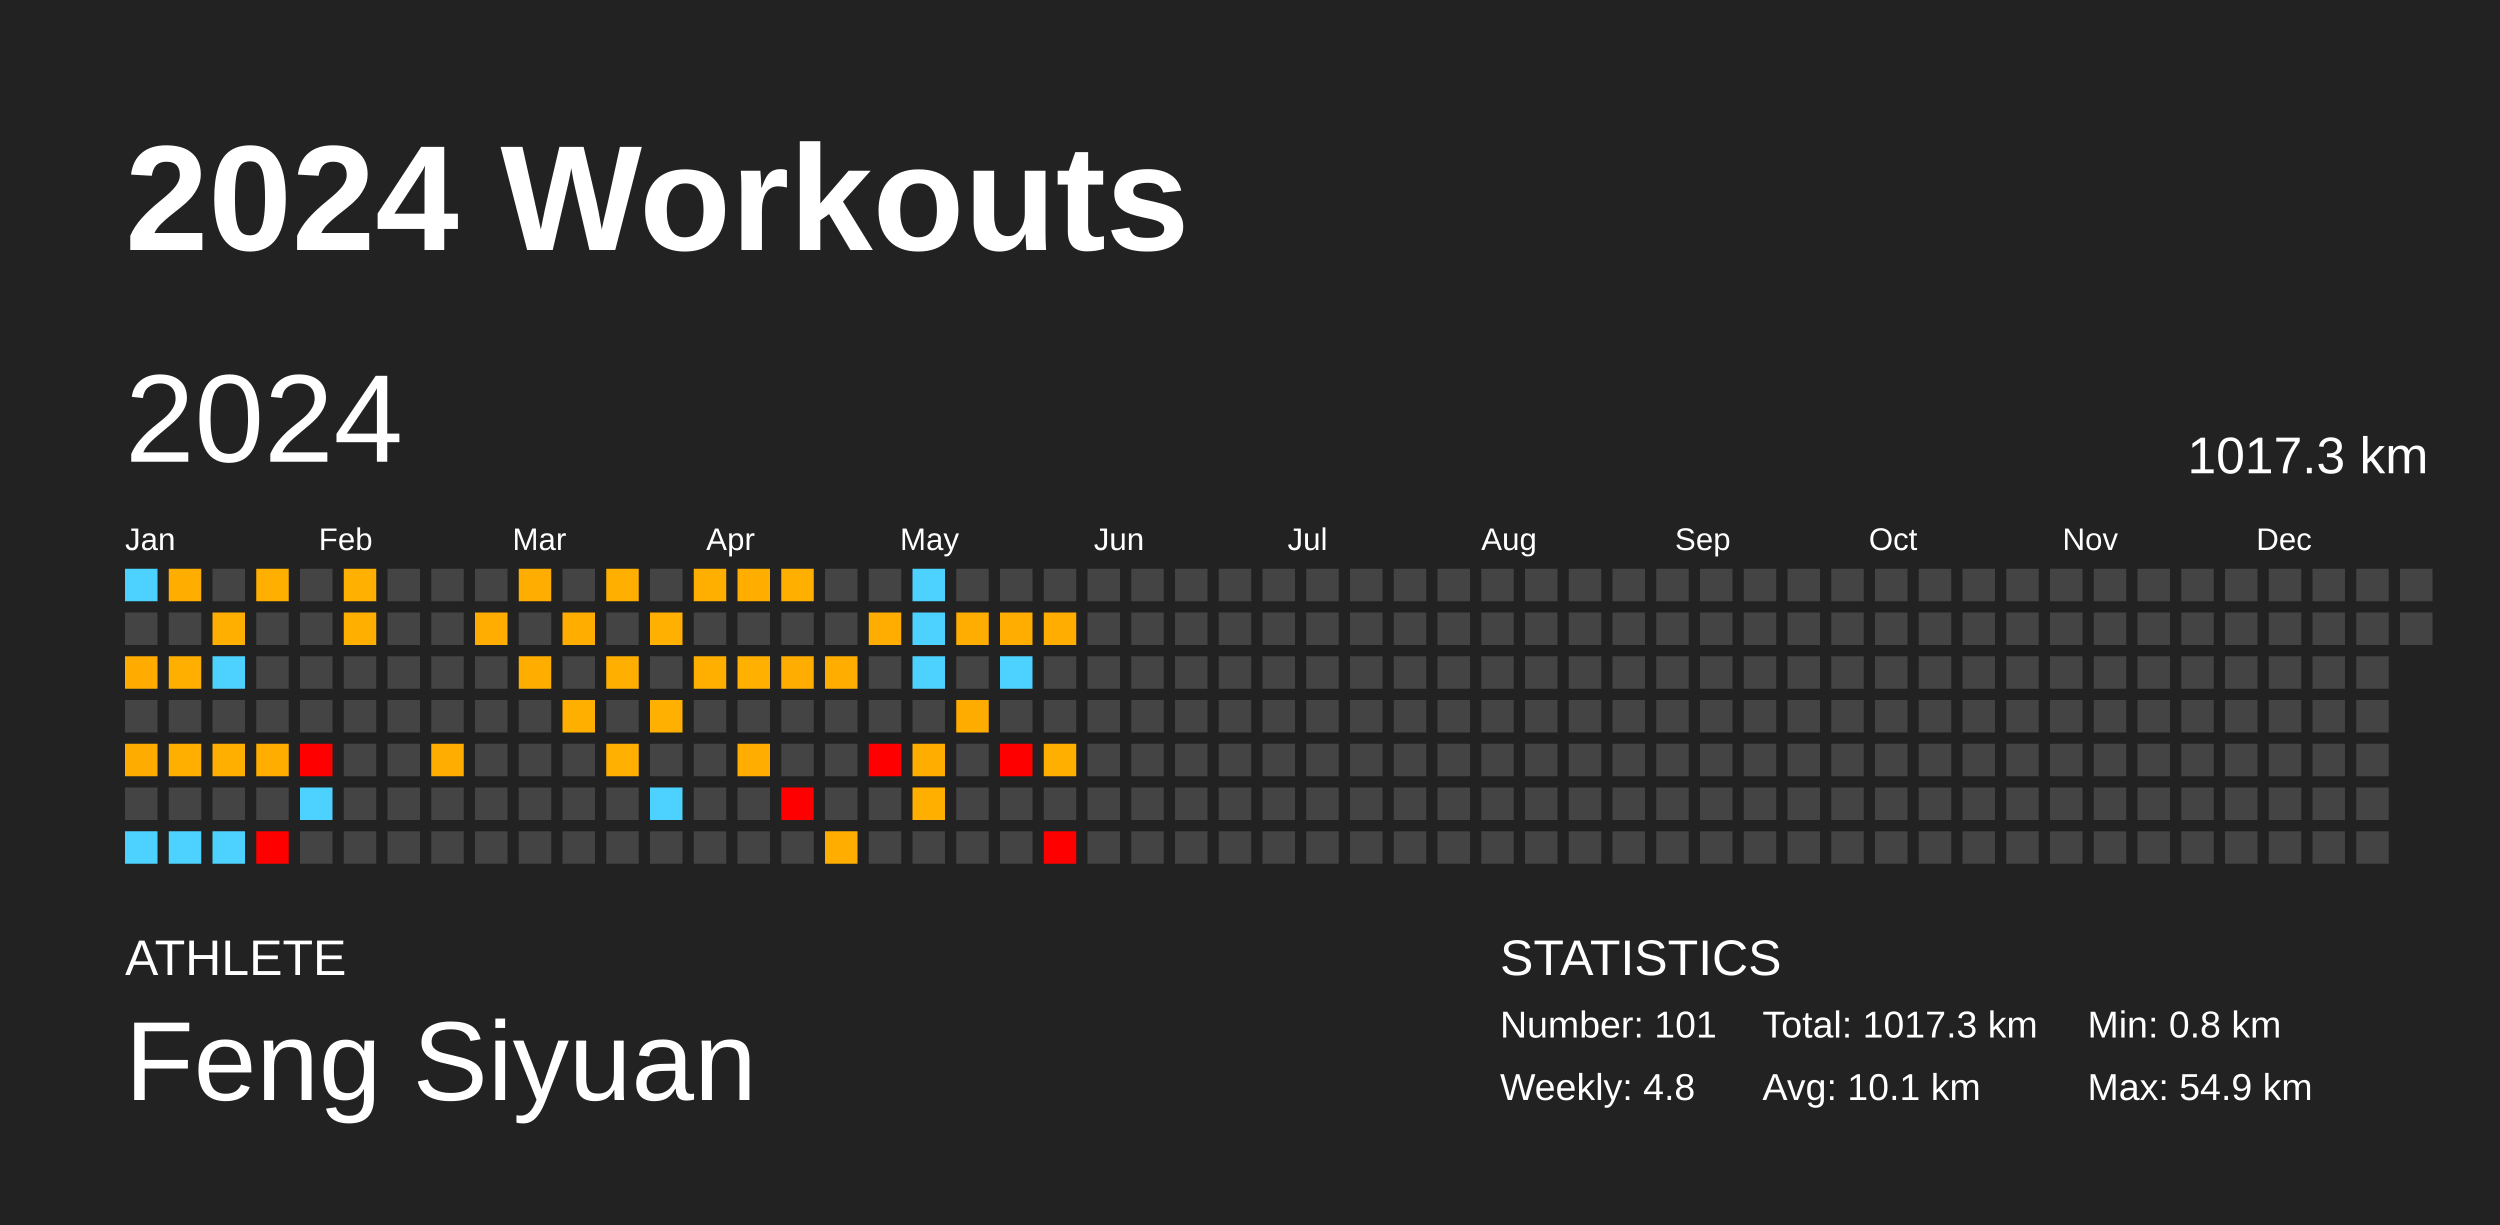
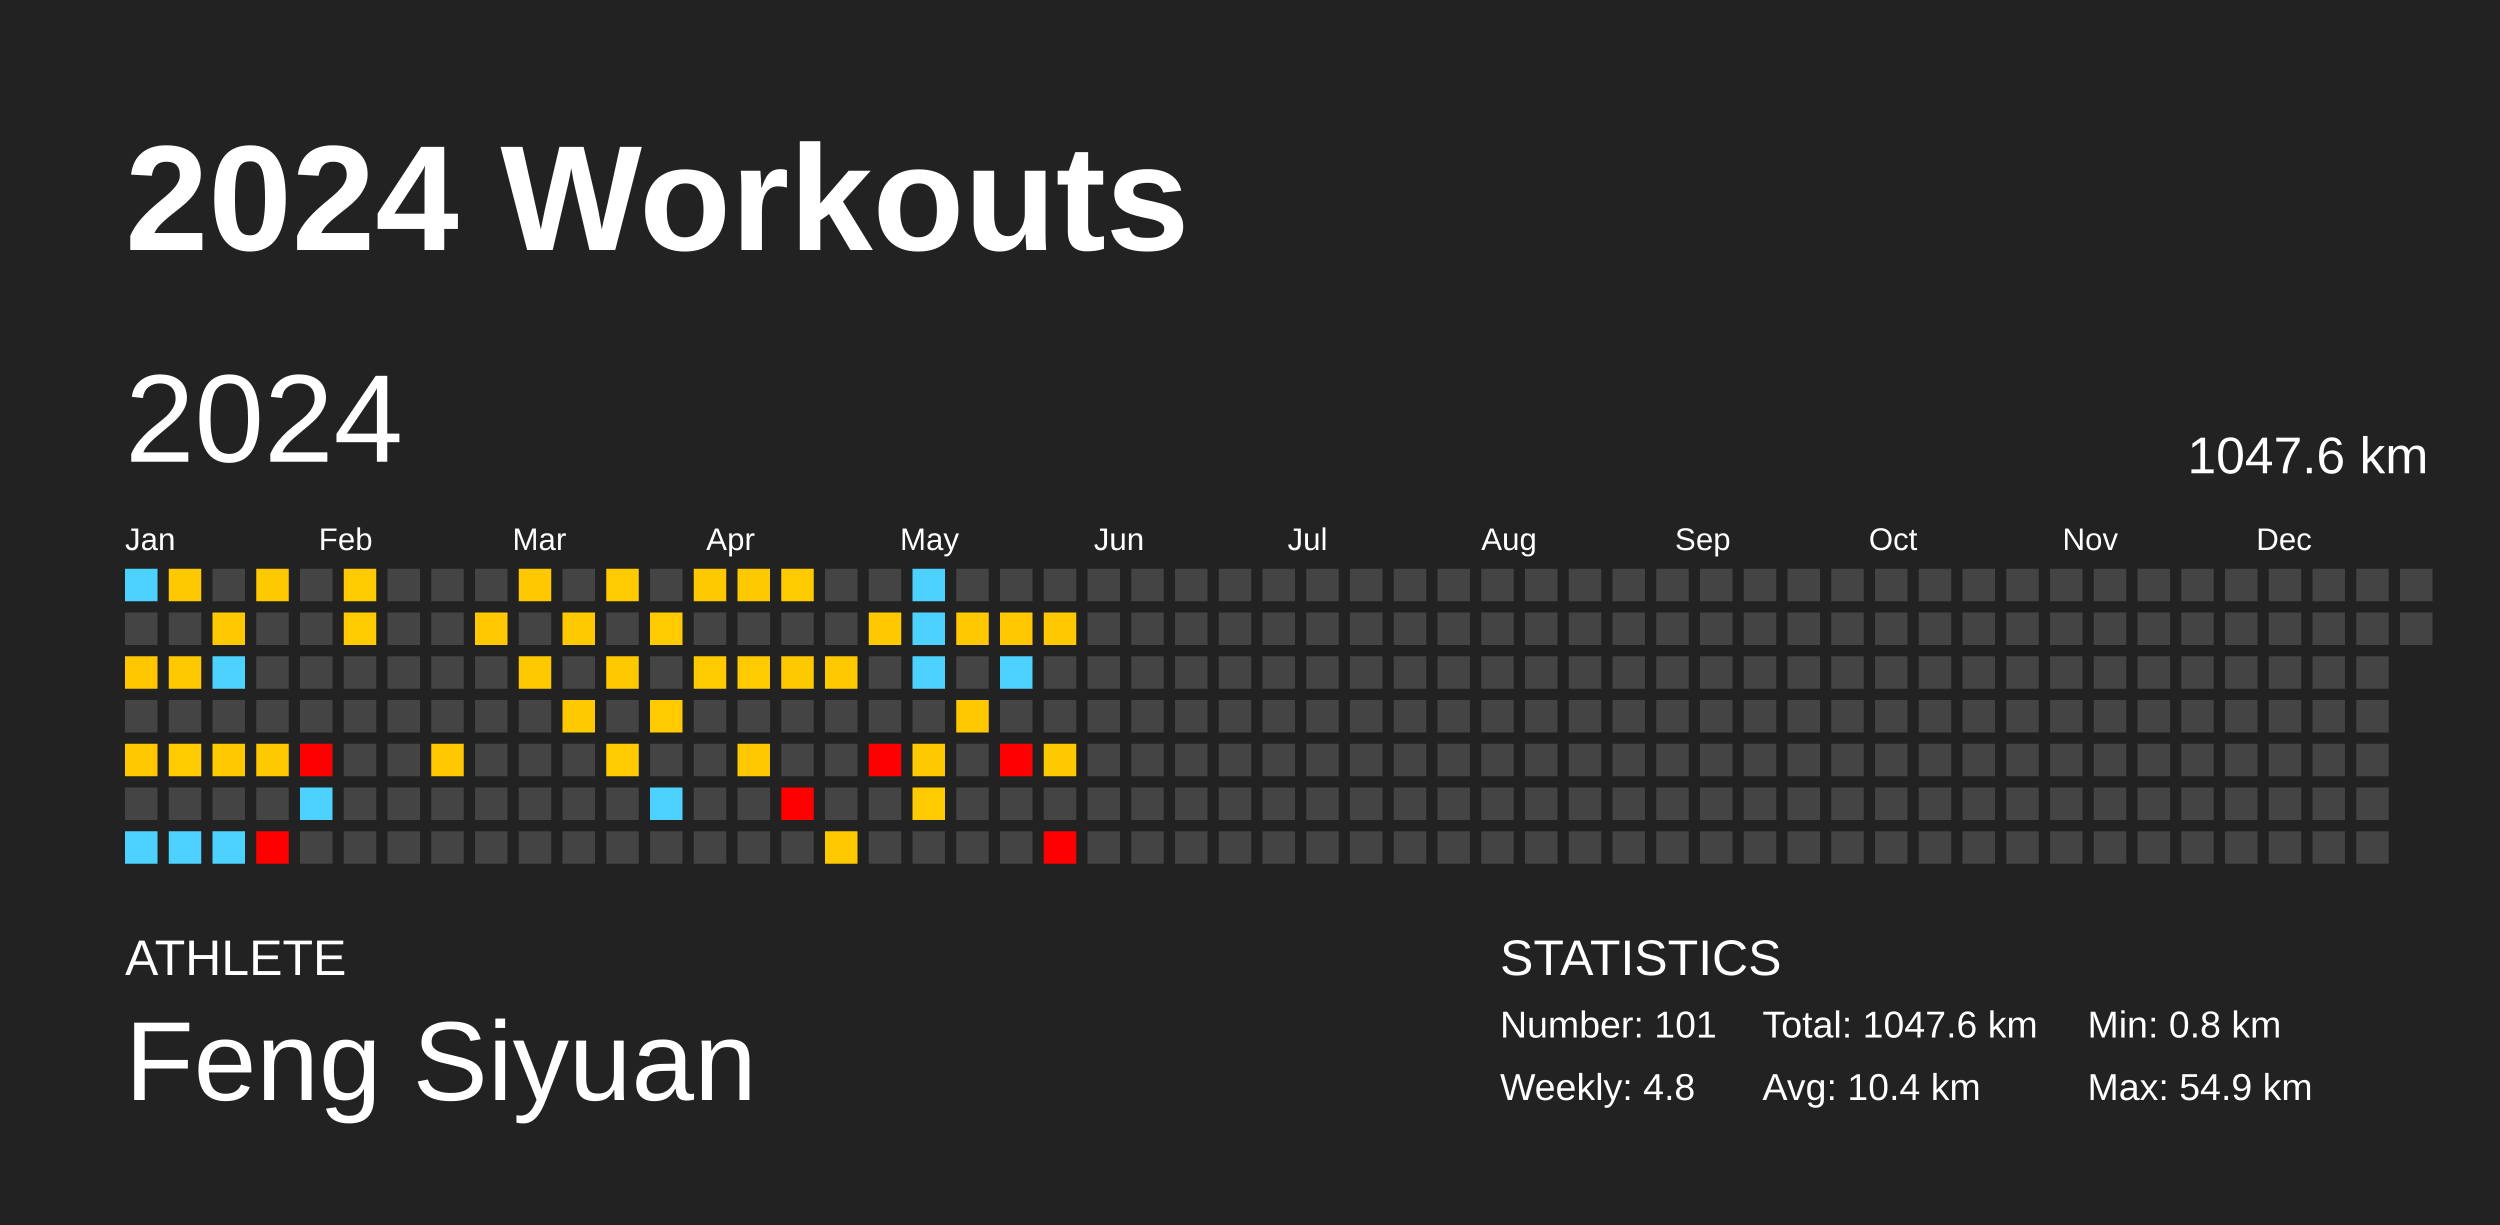
<svg xmlns="http://www.w3.org/2000/svg" baseProfile="full" height="98mm" version="1.1" viewBox="0,0,200,98" width="200mm">
  <defs />
  <rect fill="#222222" height="98" width="200" x="0" y="0" />
  <text fill="#FFFFFF" style="font-size:12px; font-family:Arial; font-weight:bold;" x="10" y="20">2024 Workouts</text>
  <text fill="#FFFFFF" style="font-size:4px; font-family:Arial" x="10" y="78">ATHLETE</text>
  <text fill="#FFFFFF" style="font-size:9px; font-family:Arial" x="10" y="88">Feng Siyuan</text>
  <text fill="#FFFFFF" style="font-size:4px; font-family:Arial" x="120" y="78">STATISTICS</text>
  <text fill="#FFFFFF" style="font-size:3px; font-family:Arial" x="120" y="83">Number: 101</text>
  <text fill="#FFFFFF" style="font-size:3px; font-family:Arial" x="120" y="88">Weekly: 4.8</text>
-   <text fill="#FFFFFF" style="font-size:3px; font-family:Arial" x="141" y="83">Total: 1017.3 km</text>
-   <text fill="#FFFFFF" style="font-size:3px; font-family:Arial" x="141" y="88">Avg: 10.1 km</text>
+   <text fill="#FFFFFF" style="font-size:3px; font-family:Arial" x="141" y="83">Total: 1047.6 km</text>
+   <text fill="#FFFFFF" style="font-size:3px; font-family:Arial" x="141" y="88">Avg: 10.4 km</text>
  <text fill="#FFFFFF" style="font-size:3px; font-family:Arial" x="167" y="83">Min: 0.8 km</text>
  <text fill="#FFFFFF" style="font-size:3px; font-family:Arial" x="167" y="88">Max: 54.9 km</text>
  <text dominant-baseline="hanging" fill="#FFFFFF" style="font-size:10.0px; font-family:Arial;" x="10" y="30">2024</text>
-   <text dominant-baseline="hanging" fill="#FFFFFF" style="font-size:4.125px; font-family:Arial;" x="175" y="35">1017.3 km</text>
+   <text dominant-baseline="hanging" fill="#FFFFFF" style="font-size:4.125px; font-family:Arial;" x="175" y="35">1047.6 km</text>
  <text fill="#FFFFFF" style="font-size:2.5px; font-family:Arial" x="10.0" y="44">Jan</text>
  <text fill="#FFFFFF" style="font-size:2.5px; font-family:Arial" x="25.5" y="44">Feb</text>
  <text fill="#FFFFFF" style="font-size:2.5px; font-family:Arial" x="41.0" y="44">Mar</text>
  <text fill="#FFFFFF" style="font-size:2.5px; font-family:Arial" x="56.5" y="44">Apr</text>
  <text fill="#FFFFFF" style="font-size:2.5px; font-family:Arial" x="72.0" y="44">May</text>
  <text fill="#FFFFFF" style="font-size:2.5px; font-family:Arial" x="87.5" y="44">Jun</text>
  <text fill="#FFFFFF" style="font-size:2.5px; font-family:Arial" x="103.0" y="44">Jul</text>
  <text fill="#FFFFFF" style="font-size:2.5px; font-family:Arial" x="118.5" y="44">Aug</text>
  <text fill="#FFFFFF" style="font-size:2.5px; font-family:Arial" x="134.0" y="44">Sep</text>
  <text fill="#FFFFFF" style="font-size:2.5px; font-family:Arial" x="149.5" y="44">Oct</text>
  <text fill="#FFFFFF" style="font-size:2.5px; font-family:Arial" x="165.0" y="44">Nov</text>
  <text fill="#FFFFFF" style="font-size:2.5px; font-family:Arial" x="180.5" y="44">Dec</text>
  <rect fill="#4dd2ff" height="2.6" width="2.6" x="10.0" y="45.5" />
  <rect fill="#444444" height="2.6" width="2.6" x="10.0" y="49.0" />
-   <rect fill="#ffab00" height="2.6" width="2.6" x="10.0" y="52.5" />
+   <rect fill="#ffc700" height="2.6" width="2.6" x="10.0" y="52.5" />
  <rect fill="#444444" height="2.6" width="2.6" x="10.0" y="56.0" />
-   <rect fill="#ffac00" height="2.6" width="2.6" x="10.0" y="59.5" />
+   <rect fill="#ffc800" height="2.6" width="2.6" x="10.0" y="59.5" />
  <rect fill="#444444" height="2.6" width="2.6" x="10.0" y="63.0" />
  <rect fill="#4dd2ff" height="2.6" width="2.6" x="10.0" y="66.5" />
-   <rect fill="#ffae00" height="2.6" width="2.6" x="13.5" y="45.5" />
+   <rect fill="#ffc900" height="2.6" width="2.6" x="13.5" y="45.5" />
  <rect fill="#444444" height="2.6" width="2.6" x="13.5" y="49.0" />
-   <rect fill="#ffaf00" height="2.6" width="2.6" x="13.5" y="52.5" />
+   <rect fill="#ffc900" height="2.6" width="2.6" x="13.5" y="52.5" />
  <rect fill="#444444" height="2.6" width="2.6" x="13.5" y="56.0" />
-   <rect fill="#ffaf00" height="2.6" width="2.6" x="13.5" y="59.5" />
+   <rect fill="#ffca00" height="2.6" width="2.6" x="13.5" y="59.5" />
  <rect fill="#444444" height="2.6" width="2.6" x="13.5" y="63.0" />
  <rect fill="#4dd2ff" height="2.6" width="2.6" x="13.5" y="66.5" />
  <rect fill="#444444" height="2.6" width="2.6" x="17.0" y="45.5" />
-   <rect fill="#ffaf00" height="2.6" width="2.6" x="17.0" y="49.0" />
+   <rect fill="#ffc900" height="2.6" width="2.6" x="17.0" y="49.0" />
  <rect fill="#4dd2ff" height="2.6" width="2.6" x="17.0" y="52.5" />
  <rect fill="#444444" height="2.6" width="2.6" x="17.0" y="56.0" />
-   <rect fill="#ffaf00" height="2.6" width="2.6" x="17.0" y="59.5" />
+   <rect fill="#ffc900" height="2.6" width="2.6" x="17.0" y="59.5" />
  <rect fill="#444444" height="2.6" width="2.6" x="17.0" y="63.0" />
  <rect fill="#4dd2ff" height="2.6" width="2.6" x="17.0" y="66.5" />
-   <rect fill="#ffaf00" height="2.6" width="2.6" x="20.5" y="45.5" />
+   <rect fill="#ffc900" height="2.6" width="2.6" x="20.5" y="45.5" />
  <rect fill="#444444" height="2.6" width="2.6" x="20.5" y="49.0" />
  <rect fill="#444444" height="2.6" width="2.6" x="20.5" y="52.5" />
  <rect fill="#444444" height="2.6" width="2.6" x="20.5" y="56.0" />
-   <rect fill="#ffae00" height="2.6" width="2.6" x="20.5" y="59.5" />
+   <rect fill="#ffc900" height="2.6" width="2.6" x="20.5" y="59.5" />
  <rect fill="#444444" height="2.6" width="2.6" x="20.5" y="63.0" />
  <rect fill="red" height="2.6" width="2.6" x="20.5" y="66.5" />
  <rect fill="#444444" height="2.6" width="2.6" x="24.0" y="45.5" />
  <rect fill="#444444" height="2.6" width="2.6" x="24.0" y="49.0" />
  <rect fill="#444444" height="2.6" width="2.6" x="24.0" y="52.5" />
  <rect fill="#444444" height="2.6" width="2.6" x="24.0" y="56.0" />
  <rect fill="red" height="2.6" width="2.6" x="24.0" y="59.5" />
  <rect fill="#4dd2ff" height="2.6" width="2.6" x="24.0" y="63.0" />
  <rect fill="#444444" height="2.6" width="2.6" x="24.0" y="66.5" />
-   <rect fill="#ffb000" height="2.6" width="2.6" x="27.5" y="45.5" />
-   <rect fill="#ffaf00" height="2.6" width="2.6" x="27.5" y="49.0" />
+   <rect fill="#ffca00" height="2.6" width="2.6" x="27.5" y="45.5" />
+   <rect fill="#ffca00" height="2.6" width="2.6" x="27.5" y="49.0" />
  <rect fill="#444444" height="2.6" width="2.6" x="27.5" y="52.5" />
  <rect fill="#444444" height="2.6" width="2.6" x="27.5" y="56.0" />
  <rect fill="#444444" height="2.6" width="2.6" x="27.5" y="59.5" />
  <rect fill="#444444" height="2.6" width="2.6" x="27.5" y="63.0" />
  <rect fill="#444444" height="2.6" width="2.6" x="27.5" y="66.5" />
  <rect fill="#444444" height="2.6" width="2.6" x="31.0" y="45.5" />
  <rect fill="#444444" height="2.6" width="2.6" x="31.0" y="49.0" />
  <rect fill="#444444" height="2.6" width="2.6" x="31.0" y="52.5" />
  <rect fill="#444444" height="2.6" width="2.6" x="31.0" y="56.0" />
  <rect fill="#444444" height="2.6" width="2.6" x="31.0" y="59.5" />
  <rect fill="#444444" height="2.6" width="2.6" x="31.0" y="63.0" />
  <rect fill="#444444" height="2.6" width="2.6" x="31.0" y="66.5" />
  <rect fill="#444444" height="2.6" width="2.6" x="34.5" y="45.5" />
  <rect fill="#444444" height="2.6" width="2.6" x="34.5" y="49.0" />
  <rect fill="#444444" height="2.6" width="2.6" x="34.5" y="52.5" />
  <rect fill="#444444" height="2.6" width="2.6" x="34.5" y="56.0" />
-   <rect fill="#ffad00" height="2.6" width="2.6" x="34.5" y="59.5" />
+   <rect fill="#ffc800" height="2.6" width="2.6" x="34.5" y="59.5" />
  <rect fill="#444444" height="2.6" width="2.6" x="34.5" y="63.0" />
  <rect fill="#444444" height="2.6" width="2.6" x="34.5" y="66.5" />
  <rect fill="#444444" height="2.6" width="2.6" x="38.0" y="45.5" />
-   <rect fill="#ffad00" height="2.6" width="2.6" x="38.0" y="49.0" />
+   <rect fill="#ffc800" height="2.6" width="2.6" x="38.0" y="49.0" />
  <rect fill="#444444" height="2.6" width="2.6" x="38.0" y="52.5" />
  <rect fill="#444444" height="2.6" width="2.6" x="38.0" y="56.0" />
  <rect fill="#444444" height="2.6" width="2.6" x="38.0" y="59.5" />
  <rect fill="#444444" height="2.6" width="2.6" x="38.0" y="63.0" />
  <rect fill="#444444" height="2.6" width="2.6" x="38.0" y="66.5" />
-   <rect fill="#ffad00" height="2.6" width="2.6" x="41.5" y="45.5" />
+   <rect fill="#ffc800" height="2.6" width="2.6" x="41.5" y="45.5" />
  <rect fill="#444444" height="2.6" width="2.6" x="41.5" y="49.0" />
-   <rect fill="#ffae00" height="2.6" width="2.6" x="41.5" y="52.5" />
+   <rect fill="#ffc900" height="2.6" width="2.6" x="41.5" y="52.5" />
  <rect fill="#444444" height="2.6" width="2.6" x="41.5" y="56.0" />
  <rect fill="#444444" height="2.6" width="2.6" x="41.5" y="59.5" />
  <rect fill="#444444" height="2.6" width="2.6" x="41.5" y="63.0" />
  <rect fill="#444444" height="2.6" width="2.6" x="41.5" y="66.5" />
  <rect fill="#444444" height="2.6" width="2.6" x="45.0" y="45.5" />
-   <rect fill="#ffae00" height="2.6" width="2.6" x="45.0" y="49.0" />
+   <rect fill="#ffc900" height="2.6" width="2.6" x="45.0" y="49.0" />
  <rect fill="#444444" height="2.6" width="2.6" x="45.0" y="52.5" />
-   <rect fill="#ffaf00" height="2.6" width="2.6" x="45.0" y="56.0" />
+   <rect fill="#ffc900" height="2.6" width="2.6" x="45.0" y="56.0" />
  <rect fill="#444444" height="2.6" width="2.6" x="45.0" y="59.5" />
  <rect fill="#444444" height="2.6" width="2.6" x="45.0" y="63.0" />
  <rect fill="#444444" height="2.6" width="2.6" x="45.0" y="66.5" />
-   <rect fill="#ffaf00" height="2.6" width="2.6" x="48.5" y="45.5" />
+   <rect fill="#ffca00" height="2.6" width="2.6" x="48.5" y="45.5" />
  <rect fill="#444444" height="2.6" width="2.6" x="48.5" y="49.0" />
-   <rect fill="#ffaf00" height="2.6" width="2.6" x="48.5" y="52.5" />
+   <rect fill="#ffc900" height="2.6" width="2.6" x="48.5" y="52.5" />
  <rect fill="#444444" height="2.6" width="2.6" x="48.5" y="56.0" />
-   <rect fill="#ffb000" height="2.6" width="2.6" x="48.5" y="59.5" />
+   <rect fill="#ffca00" height="2.6" width="2.6" x="48.5" y="59.5" />
  <rect fill="#444444" height="2.6" width="2.6" x="48.5" y="63.0" />
  <rect fill="#444444" height="2.6" width="2.6" x="48.5" y="66.5" />
  <rect fill="#444444" height="2.6" width="2.6" x="52.0" y="45.5" />
-   <rect fill="#ffb000" height="2.6" width="2.6" x="52.0" y="49.0" />
+   <rect fill="#ffca00" height="2.6" width="2.6" x="52.0" y="49.0" />
  <rect fill="#444444" height="2.6" width="2.6" x="52.0" y="52.5" />
-   <rect fill="#ffb000" height="2.6" width="2.6" x="52.0" y="56.0" />
+   <rect fill="#ffca00" height="2.6" width="2.6" x="52.0" y="56.0" />
  <rect fill="#444444" height="2.6" width="2.6" x="52.0" y="59.5" />
  <rect fill="#4dd2ff" height="2.6" width="2.6" x="52.0" y="63.0" />
  <rect fill="#444444" height="2.6" width="2.6" x="52.0" y="66.5" />
-   <rect fill="#ffaf00" height="2.6" width="2.6" x="55.5" y="45.5" />
+   <rect fill="#ffc900" height="2.6" width="2.6" x="55.5" y="45.5" />
  <rect fill="#444444" height="2.6" width="2.6" x="55.5" y="49.0" />
-   <rect fill="#ffaf00" height="2.6" width="2.6" x="55.5" y="52.5" />
+   <rect fill="#ffca00" height="2.6" width="2.6" x="55.5" y="52.5" />
  <rect fill="#444444" height="2.6" width="2.6" x="55.5" y="56.0" />
  <rect fill="#444444" height="2.6" width="2.6" x="55.5" y="59.5" />
  <rect fill="#444444" height="2.6" width="2.6" x="55.5" y="63.0" />
  <rect fill="#444444" height="2.6" width="2.6" x="55.5" y="66.5" />
-   <rect fill="#ffae00" height="2.6" width="2.6" x="59.0" y="45.5" />
+   <rect fill="#ffc900" height="2.6" width="2.6" x="59.0" y="45.5" />
  <rect fill="#444444" height="2.6" width="2.6" x="59.0" y="49.0" />
-   <rect fill="#ffb000" height="2.6" width="2.6" x="59.0" y="52.5" />
+   <rect fill="#ffca00" height="2.6" width="2.6" x="59.0" y="52.5" />
  <rect fill="#444444" height="2.6" width="2.6" x="59.0" y="56.0" />
-   <rect fill="#ffad00" height="2.6" width="2.6" x="59.0" y="59.5" />
+   <rect fill="#ffc800" height="2.6" width="2.6" x="59.0" y="59.5" />
  <rect fill="#444444" height="2.6" width="2.6" x="59.0" y="63.0" />
  <rect fill="#444444" height="2.6" width="2.6" x="59.0" y="66.5" />
-   <rect fill="#ffaf00" height="2.6" width="2.6" x="62.5" y="45.5" />
+   <rect fill="#ffca00" height="2.6" width="2.6" x="62.5" y="45.5" />
  <rect fill="#444444" height="2.6" width="2.6" x="62.5" y="49.0" />
-   <rect fill="#ffad00" height="2.6" width="2.6" x="62.5" y="52.5" />
+   <rect fill="#ffc900" height="2.6" width="2.6" x="62.5" y="52.5" />
  <rect fill="#444444" height="2.6" width="2.6" x="62.5" y="56.0" />
  <rect fill="#444444" height="2.6" width="2.6" x="62.5" y="59.5" />
  <rect fill="red" height="2.6" width="2.6" x="62.5" y="63.0" />
  <rect fill="#444444" height="2.6" width="2.6" x="62.5" y="66.5" />
  <rect fill="#444444" height="2.6" width="2.6" x="66.0" y="45.5" />
  <rect fill="#444444" height="2.6" width="2.6" x="66.0" y="49.0" />
-   <rect fill="#ffae00" height="2.6" width="2.6" x="66.0" y="52.5" />
+   <rect fill="#ffc900" height="2.6" width="2.6" x="66.0" y="52.5" />
  <rect fill="#444444" height="2.6" width="2.6" x="66.0" y="56.0" />
  <rect fill="#444444" height="2.6" width="2.6" x="66.0" y="59.5" />
  <rect fill="#444444" height="2.6" width="2.6" x="66.0" y="63.0" />
-   <rect fill="#ffae00" height="2.6" width="2.6" x="66.0" y="66.5" />
+   <rect fill="#ffc900" height="2.6" width="2.6" x="66.0" y="66.5" />
  <rect fill="#444444" height="2.6" width="2.6" x="69.5" y="45.5" />
-   <rect fill="#ffad00" height="2.6" width="2.6" x="69.5" y="49.0" />
+   <rect fill="#ffc800" height="2.6" width="2.6" x="69.5" y="49.0" />
  <rect fill="#444444" height="2.6" width="2.6" x="69.5" y="52.5" />
  <rect fill="#444444" height="2.6" width="2.6" x="69.5" y="56.0" />
  <rect fill="red" height="2.6" width="2.6" x="69.5" y="59.5" />
  <rect fill="#444444" height="2.6" width="2.6" x="69.5" y="63.0" />
  <rect fill="#444444" height="2.6" width="2.6" x="69.5" y="66.5" />
  <rect fill="#4dd2ff" height="2.6" width="2.6" x="73.0" y="45.5" />
  <rect fill="#4dd2ff" height="2.6" width="2.6" x="73.0" y="49.0" />
  <rect fill="#4dd2ff" height="2.6" width="2.6" x="73.0" y="52.5" />
  <rect fill="#444444" height="2.6" width="2.6" x="73.0" y="56.0" />
-   <rect fill="#ffae00" height="2.6" width="2.6" x="73.0" y="59.5" />
-   <rect fill="#ffaf00" height="2.6" width="2.6" x="73.0" y="63.0" />
+   <rect fill="#ffc900" height="2.6" width="2.6" x="73.0" y="59.5" />
+   <rect fill="#ffca00" height="2.6" width="2.6" x="73.0" y="63.0" />
  <rect fill="#444444" height="2.6" width="2.6" x="73.0" y="66.5" />
  <rect fill="#444444" height="2.6" width="2.6" x="76.5" y="45.5" />
-   <rect fill="#ffad00" height="2.6" width="2.6" x="76.5" y="49.0" />
+   <rect fill="#ffc800" height="2.6" width="2.6" x="76.5" y="49.0" />
  <rect fill="#444444" height="2.6" width="2.6" x="76.5" y="52.5" />
-   <rect fill="#ffac00" height="2.6" width="2.6" x="76.5" y="56.0" />
+   <rect fill="#ffc800" height="2.6" width="2.6" x="76.5" y="56.0" />
  <rect fill="#444444" height="2.6" width="2.6" x="76.5" y="59.5" />
  <rect fill="#444444" height="2.6" width="2.6" x="76.5" y="63.0" />
  <rect fill="#444444" height="2.6" width="2.6" x="76.5" y="66.5" />
  <rect fill="#444444" height="2.6" width="2.6" x="80.0" y="45.5" />
-   <rect fill="#ffad00" height="2.6" width="2.6" x="80.0" y="49.0" />
+   <rect fill="#ffc800" height="2.6" width="2.6" x="80.0" y="49.0" />
  <rect fill="#4dd2ff" height="2.6" width="2.6" x="80.0" y="52.5" />
  <rect fill="#444444" height="2.6" width="2.6" x="80.0" y="56.0" />
  <rect fill="red" height="2.6" width="2.6" x="80.0" y="59.5" />
  <rect fill="#444444" height="2.6" width="2.6" x="80.0" y="63.0" />
  <rect fill="#444444" height="2.6" width="2.6" x="80.0" y="66.5" />
  <rect fill="#444444" height="2.6" width="2.6" x="83.5" y="45.5" />
-   <rect fill="#ffad00" height="2.6" width="2.6" x="83.5" y="49.0" />
+   <rect fill="#ffc800" height="2.6" width="2.6" x="83.5" y="49.0" />
  <rect fill="#444444" height="2.6" width="2.6" x="83.5" y="52.5" />
  <rect fill="#444444" height="2.6" width="2.6" x="83.5" y="56.0" />
-   <rect fill="#ffaf00" height="2.6" width="2.6" x="83.5" y="59.5" />
+   <rect fill="#ffc900" height="2.6" width="2.6" x="83.5" y="59.5" />
  <rect fill="#444444" height="2.6" width="2.6" x="83.5" y="63.0" />
  <rect fill="red" height="2.6" width="2.6" x="83.5" y="66.5" />
  <rect fill="#444444" height="2.6" width="2.6" x="87.0" y="45.5" />
  <rect fill="#444444" height="2.6" width="2.6" x="87.0" y="49.0" />
  <rect fill="#444444" height="2.6" width="2.6" x="87.0" y="52.5" />
  <rect fill="#444444" height="2.6" width="2.6" x="87.0" y="56.0" />
  <rect fill="#444444" height="2.6" width="2.6" x="87.0" y="59.5" />
  <rect fill="#444444" height="2.6" width="2.6" x="87.0" y="63.0" />
  <rect fill="#444444" height="2.6" width="2.6" x="87.0" y="66.5" />
  <rect fill="#444444" height="2.6" width="2.6" x="90.5" y="45.5" />
  <rect fill="#444444" height="2.6" width="2.6" x="90.5" y="49.0" />
  <rect fill="#444444" height="2.6" width="2.6" x="90.5" y="52.5" />
  <rect fill="#444444" height="2.6" width="2.6" x="90.5" y="56.0" />
  <rect fill="#444444" height="2.6" width="2.6" x="90.5" y="59.5" />
  <rect fill="#444444" height="2.6" width="2.6" x="90.5" y="63.0" />
  <rect fill="#444444" height="2.6" width="2.6" x="90.5" y="66.5" />
  <rect fill="#444444" height="2.6" width="2.6" x="94.0" y="45.5" />
  <rect fill="#444444" height="2.6" width="2.6" x="94.0" y="49.0" />
  <rect fill="#444444" height="2.6" width="2.6" x="94.0" y="52.5" />
  <rect fill="#444444" height="2.6" width="2.6" x="94.0" y="56.0" />
  <rect fill="#444444" height="2.6" width="2.6" x="94.0" y="59.5" />
  <rect fill="#444444" height="2.6" width="2.6" x="94.0" y="63.0" />
  <rect fill="#444444" height="2.6" width="2.6" x="94.0" y="66.5" />
  <rect fill="#444444" height="2.6" width="2.6" x="97.5" y="45.5" />
  <rect fill="#444444" height="2.6" width="2.6" x="97.5" y="49.0" />
  <rect fill="#444444" height="2.6" width="2.6" x="97.5" y="52.5" />
  <rect fill="#444444" height="2.6" width="2.6" x="97.5" y="56.0" />
  <rect fill="#444444" height="2.6" width="2.6" x="97.5" y="59.5" />
  <rect fill="#444444" height="2.6" width="2.6" x="97.5" y="63.0" />
  <rect fill="#444444" height="2.6" width="2.6" x="97.5" y="66.5" />
  <rect fill="#444444" height="2.6" width="2.6" x="101.0" y="45.5" />
  <rect fill="#444444" height="2.6" width="2.6" x="101.0" y="49.0" />
  <rect fill="#444444" height="2.6" width="2.6" x="101.0" y="52.5" />
  <rect fill="#444444" height="2.6" width="2.6" x="101.0" y="56.0" />
  <rect fill="#444444" height="2.6" width="2.6" x="101.0" y="59.5" />
  <rect fill="#444444" height="2.6" width="2.6" x="101.0" y="63.0" />
  <rect fill="#444444" height="2.6" width="2.6" x="101.0" y="66.5" />
  <rect fill="#444444" height="2.6" width="2.6" x="104.5" y="45.5" />
  <rect fill="#444444" height="2.6" width="2.6" x="104.5" y="49.0" />
  <rect fill="#444444" height="2.6" width="2.6" x="104.5" y="52.5" />
  <rect fill="#444444" height="2.6" width="2.6" x="104.5" y="56.0" />
  <rect fill="#444444" height="2.6" width="2.6" x="104.5" y="59.5" />
  <rect fill="#444444" height="2.6" width="2.6" x="104.5" y="63.0" />
  <rect fill="#444444" height="2.6" width="2.6" x="104.5" y="66.5" />
  <rect fill="#444444" height="2.6" width="2.6" x="108.0" y="45.5" />
  <rect fill="#444444" height="2.6" width="2.6" x="108.0" y="49.0" />
  <rect fill="#444444" height="2.6" width="2.6" x="108.0" y="52.5" />
  <rect fill="#444444" height="2.6" width="2.6" x="108.0" y="56.0" />
  <rect fill="#444444" height="2.6" width="2.6" x="108.0" y="59.5" />
  <rect fill="#444444" height="2.6" width="2.6" x="108.0" y="63.0" />
  <rect fill="#444444" height="2.6" width="2.6" x="108.0" y="66.5" />
  <rect fill="#444444" height="2.6" width="2.6" x="111.5" y="45.5" />
  <rect fill="#444444" height="2.6" width="2.6" x="111.5" y="49.0" />
  <rect fill="#444444" height="2.6" width="2.6" x="111.5" y="52.5" />
  <rect fill="#444444" height="2.6" width="2.6" x="111.5" y="56.0" />
  <rect fill="#444444" height="2.6" width="2.6" x="111.5" y="59.5" />
  <rect fill="#444444" height="2.6" width="2.6" x="111.5" y="63.0" />
  <rect fill="#444444" height="2.6" width="2.6" x="111.5" y="66.5" />
  <rect fill="#444444" height="2.6" width="2.6" x="115.0" y="45.5" />
  <rect fill="#444444" height="2.6" width="2.6" x="115.0" y="49.0" />
  <rect fill="#444444" height="2.6" width="2.6" x="115.0" y="52.5" />
  <rect fill="#444444" height="2.6" width="2.6" x="115.0" y="56.0" />
  <rect fill="#444444" height="2.6" width="2.6" x="115.0" y="59.5" />
  <rect fill="#444444" height="2.6" width="2.6" x="115.0" y="63.0" />
  <rect fill="#444444" height="2.6" width="2.6" x="115.0" y="66.5" />
  <rect fill="#444444" height="2.6" width="2.6" x="118.5" y="45.5" />
  <rect fill="#444444" height="2.6" width="2.6" x="118.5" y="49.0" />
  <rect fill="#444444" height="2.6" width="2.6" x="118.5" y="52.5" />
  <rect fill="#444444" height="2.6" width="2.6" x="118.5" y="56.0" />
  <rect fill="#444444" height="2.6" width="2.6" x="118.5" y="59.5" />
  <rect fill="#444444" height="2.6" width="2.6" x="118.5" y="63.0" />
  <rect fill="#444444" height="2.6" width="2.6" x="118.5" y="66.5" />
  <rect fill="#444444" height="2.6" width="2.6" x="122.0" y="45.5" />
  <rect fill="#444444" height="2.6" width="2.6" x="122.0" y="49.0" />
  <rect fill="#444444" height="2.6" width="2.6" x="122.0" y="52.5" />
  <rect fill="#444444" height="2.6" width="2.6" x="122.0" y="56.0" />
  <rect fill="#444444" height="2.6" width="2.6" x="122.0" y="59.5" />
  <rect fill="#444444" height="2.6" width="2.6" x="122.0" y="63.0" />
  <rect fill="#444444" height="2.6" width="2.6" x="122.0" y="66.5" />
  <rect fill="#444444" height="2.6" width="2.6" x="125.5" y="45.5" />
  <rect fill="#444444" height="2.6" width="2.6" x="125.5" y="49.0" />
  <rect fill="#444444" height="2.6" width="2.6" x="125.5" y="52.5" />
  <rect fill="#444444" height="2.6" width="2.6" x="125.5" y="56.0" />
  <rect fill="#444444" height="2.6" width="2.6" x="125.5" y="59.5" />
  <rect fill="#444444" height="2.6" width="2.6" x="125.5" y="63.0" />
  <rect fill="#444444" height="2.6" width="2.6" x="125.5" y="66.5" />
  <rect fill="#444444" height="2.6" width="2.6" x="129.0" y="45.5" />
  <rect fill="#444444" height="2.6" width="2.6" x="129.0" y="49.0" />
  <rect fill="#444444" height="2.6" width="2.6" x="129.0" y="52.5" />
  <rect fill="#444444" height="2.6" width="2.6" x="129.0" y="56.0" />
  <rect fill="#444444" height="2.6" width="2.6" x="129.0" y="59.5" />
  <rect fill="#444444" height="2.6" width="2.6" x="129.0" y="63.0" />
  <rect fill="#444444" height="2.6" width="2.6" x="129.0" y="66.5" />
  <rect fill="#444444" height="2.6" width="2.6" x="132.5" y="45.5" />
  <rect fill="#444444" height="2.6" width="2.6" x="132.5" y="49.0" />
  <rect fill="#444444" height="2.6" width="2.6" x="132.5" y="52.5" />
  <rect fill="#444444" height="2.6" width="2.6" x="132.5" y="56.0" />
  <rect fill="#444444" height="2.6" width="2.6" x="132.5" y="59.5" />
  <rect fill="#444444" height="2.6" width="2.6" x="132.5" y="63.0" />
  <rect fill="#444444" height="2.6" width="2.6" x="132.5" y="66.5" />
  <rect fill="#444444" height="2.6" width="2.6" x="136.0" y="45.5" />
  <rect fill="#444444" height="2.6" width="2.6" x="136.0" y="49.0" />
  <rect fill="#444444" height="2.6" width="2.6" x="136.0" y="52.5" />
  <rect fill="#444444" height="2.6" width="2.6" x="136.0" y="56.0" />
  <rect fill="#444444" height="2.6" width="2.6" x="136.0" y="59.5" />
  <rect fill="#444444" height="2.6" width="2.6" x="136.0" y="63.0" />
  <rect fill="#444444" height="2.6" width="2.6" x="136.0" y="66.5" />
  <rect fill="#444444" height="2.6" width="2.6" x="139.5" y="45.5" />
  <rect fill="#444444" height="2.6" width="2.6" x="139.5" y="49.0" />
  <rect fill="#444444" height="2.6" width="2.6" x="139.5" y="52.5" />
  <rect fill="#444444" height="2.6" width="2.6" x="139.5" y="56.0" />
  <rect fill="#444444" height="2.6" width="2.6" x="139.5" y="59.5" />
  <rect fill="#444444" height="2.6" width="2.6" x="139.5" y="63.0" />
  <rect fill="#444444" height="2.6" width="2.6" x="139.5" y="66.5" />
  <rect fill="#444444" height="2.6" width="2.6" x="143.0" y="45.5" />
  <rect fill="#444444" height="2.6" width="2.6" x="143.0" y="49.0" />
  <rect fill="#444444" height="2.6" width="2.6" x="143.0" y="52.5" />
  <rect fill="#444444" height="2.6" width="2.6" x="143.0" y="56.0" />
  <rect fill="#444444" height="2.6" width="2.6" x="143.0" y="59.5" />
  <rect fill="#444444" height="2.6" width="2.6" x="143.0" y="63.0" />
  <rect fill="#444444" height="2.6" width="2.6" x="143.0" y="66.5" />
  <rect fill="#444444" height="2.6" width="2.6" x="146.5" y="45.5" />
  <rect fill="#444444" height="2.6" width="2.6" x="146.5" y="49.0" />
  <rect fill="#444444" height="2.6" width="2.6" x="146.5" y="52.5" />
  <rect fill="#444444" height="2.6" width="2.6" x="146.5" y="56.0" />
  <rect fill="#444444" height="2.6" width="2.6" x="146.5" y="59.5" />
  <rect fill="#444444" height="2.6" width="2.6" x="146.5" y="63.0" />
  <rect fill="#444444" height="2.6" width="2.6" x="146.5" y="66.5" />
  <rect fill="#444444" height="2.6" width="2.6" x="150.0" y="45.5" />
  <rect fill="#444444" height="2.6" width="2.6" x="150.0" y="49.0" />
  <rect fill="#444444" height="2.6" width="2.6" x="150.0" y="52.5" />
  <rect fill="#444444" height="2.6" width="2.6" x="150.0" y="56.0" />
  <rect fill="#444444" height="2.6" width="2.6" x="150.0" y="59.5" />
  <rect fill="#444444" height="2.6" width="2.6" x="150.0" y="63.0" />
  <rect fill="#444444" height="2.6" width="2.6" x="150.0" y="66.5" />
  <rect fill="#444444" height="2.6" width="2.6" x="153.5" y="45.5" />
  <rect fill="#444444" height="2.6" width="2.6" x="153.5" y="49.0" />
  <rect fill="#444444" height="2.6" width="2.6" x="153.5" y="52.5" />
  <rect fill="#444444" height="2.6" width="2.6" x="153.5" y="56.0" />
  <rect fill="#444444" height="2.6" width="2.6" x="153.5" y="59.5" />
  <rect fill="#444444" height="2.6" width="2.6" x="153.5" y="63.0" />
  <rect fill="#444444" height="2.6" width="2.6" x="153.5" y="66.5" />
  <rect fill="#444444" height="2.6" width="2.6" x="157.0" y="45.5" />
  <rect fill="#444444" height="2.6" width="2.6" x="157.0" y="49.0" />
  <rect fill="#444444" height="2.6" width="2.6" x="157.0" y="52.5" />
  <rect fill="#444444" height="2.6" width="2.6" x="157.0" y="56.0" />
  <rect fill="#444444" height="2.6" width="2.6" x="157.0" y="59.5" />
  <rect fill="#444444" height="2.6" width="2.6" x="157.0" y="63.0" />
  <rect fill="#444444" height="2.6" width="2.6" x="157.0" y="66.5" />
  <rect fill="#444444" height="2.6" width="2.6" x="160.5" y="45.5" />
  <rect fill="#444444" height="2.6" width="2.6" x="160.5" y="49.0" />
  <rect fill="#444444" height="2.6" width="2.6" x="160.5" y="52.5" />
  <rect fill="#444444" height="2.6" width="2.6" x="160.5" y="56.0" />
  <rect fill="#444444" height="2.6" width="2.6" x="160.5" y="59.5" />
  <rect fill="#444444" height="2.6" width="2.6" x="160.5" y="63.0" />
  <rect fill="#444444" height="2.6" width="2.6" x="160.5" y="66.5" />
  <rect fill="#444444" height="2.6" width="2.6" x="164.0" y="45.5" />
  <rect fill="#444444" height="2.6" width="2.6" x="164.0" y="49.0" />
  <rect fill="#444444" height="2.6" width="2.6" x="164.0" y="52.5" />
  <rect fill="#444444" height="2.6" width="2.6" x="164.0" y="56.0" />
  <rect fill="#444444" height="2.6" width="2.6" x="164.0" y="59.5" />
  <rect fill="#444444" height="2.6" width="2.6" x="164.0" y="63.0" />
  <rect fill="#444444" height="2.6" width="2.6" x="164.0" y="66.5" />
  <rect fill="#444444" height="2.6" width="2.6" x="167.5" y="45.5" />
  <rect fill="#444444" height="2.6" width="2.6" x="167.5" y="49.0" />
  <rect fill="#444444" height="2.6" width="2.6" x="167.5" y="52.5" />
  <rect fill="#444444" height="2.6" width="2.6" x="167.5" y="56.0" />
  <rect fill="#444444" height="2.6" width="2.6" x="167.5" y="59.5" />
  <rect fill="#444444" height="2.6" width="2.6" x="167.5" y="63.0" />
  <rect fill="#444444" height="2.6" width="2.6" x="167.5" y="66.5" />
  <rect fill="#444444" height="2.6" width="2.6" x="171.0" y="45.5" />
  <rect fill="#444444" height="2.6" width="2.6" x="171.0" y="49.0" />
  <rect fill="#444444" height="2.6" width="2.6" x="171.0" y="52.5" />
  <rect fill="#444444" height="2.6" width="2.6" x="171.0" y="56.0" />
  <rect fill="#444444" height="2.6" width="2.6" x="171.0" y="59.5" />
  <rect fill="#444444" height="2.6" width="2.6" x="171.0" y="63.0" />
  <rect fill="#444444" height="2.6" width="2.6" x="171.0" y="66.5" />
  <rect fill="#444444" height="2.6" width="2.6" x="174.5" y="45.5" />
  <rect fill="#444444" height="2.6" width="2.6" x="174.5" y="49.0" />
  <rect fill="#444444" height="2.6" width="2.6" x="174.5" y="52.5" />
  <rect fill="#444444" height="2.6" width="2.6" x="174.5" y="56.0" />
  <rect fill="#444444" height="2.6" width="2.6" x="174.5" y="59.5" />
  <rect fill="#444444" height="2.6" width="2.6" x="174.5" y="63.0" />
  <rect fill="#444444" height="2.6" width="2.6" x="174.5" y="66.5" />
  <rect fill="#444444" height="2.6" width="2.6" x="178.0" y="45.5" />
  <rect fill="#444444" height="2.6" width="2.6" x="178.0" y="49.0" />
  <rect fill="#444444" height="2.6" width="2.6" x="178.0" y="52.5" />
  <rect fill="#444444" height="2.6" width="2.6" x="178.0" y="56.0" />
  <rect fill="#444444" height="2.6" width="2.6" x="178.0" y="59.5" />
  <rect fill="#444444" height="2.6" width="2.6" x="178.0" y="63.0" />
  <rect fill="#444444" height="2.6" width="2.6" x="178.0" y="66.5" />
  <rect fill="#444444" height="2.6" width="2.6" x="181.5" y="45.5" />
  <rect fill="#444444" height="2.6" width="2.6" x="181.5" y="49.0" />
  <rect fill="#444444" height="2.6" width="2.6" x="181.5" y="52.5" />
  <rect fill="#444444" height="2.6" width="2.6" x="181.5" y="56.0" />
  <rect fill="#444444" height="2.6" width="2.6" x="181.5" y="59.5" />
  <rect fill="#444444" height="2.6" width="2.6" x="181.5" y="63.0" />
  <rect fill="#444444" height="2.6" width="2.6" x="181.5" y="66.5" />
  <rect fill="#444444" height="2.6" width="2.6" x="185.0" y="45.5" />
  <rect fill="#444444" height="2.6" width="2.6" x="185.0" y="49.0" />
  <rect fill="#444444" height="2.6" width="2.6" x="185.0" y="52.5" />
  <rect fill="#444444" height="2.6" width="2.6" x="185.0" y="56.0" />
  <rect fill="#444444" height="2.6" width="2.6" x="185.0" y="59.5" />
  <rect fill="#444444" height="2.6" width="2.6" x="185.0" y="63.0" />
  <rect fill="#444444" height="2.6" width="2.6" x="185.0" y="66.5" />
  <rect fill="#444444" height="2.6" width="2.6" x="188.5" y="45.5" />
  <rect fill="#444444" height="2.6" width="2.6" x="188.5" y="49.0" />
  <rect fill="#444444" height="2.6" width="2.6" x="188.5" y="52.5" />
  <rect fill="#444444" height="2.6" width="2.6" x="188.5" y="56.0" />
  <rect fill="#444444" height="2.6" width="2.6" x="188.5" y="59.5" />
  <rect fill="#444444" height="2.6" width="2.6" x="188.5" y="63.0" />
  <rect fill="#444444" height="2.6" width="2.6" x="188.5" y="66.5" />
  <rect fill="#444444" height="2.6" width="2.6" x="192.0" y="45.5" />
  <rect fill="#444444" height="2.6" width="2.6" x="192.0" y="49.0" />
</svg>
